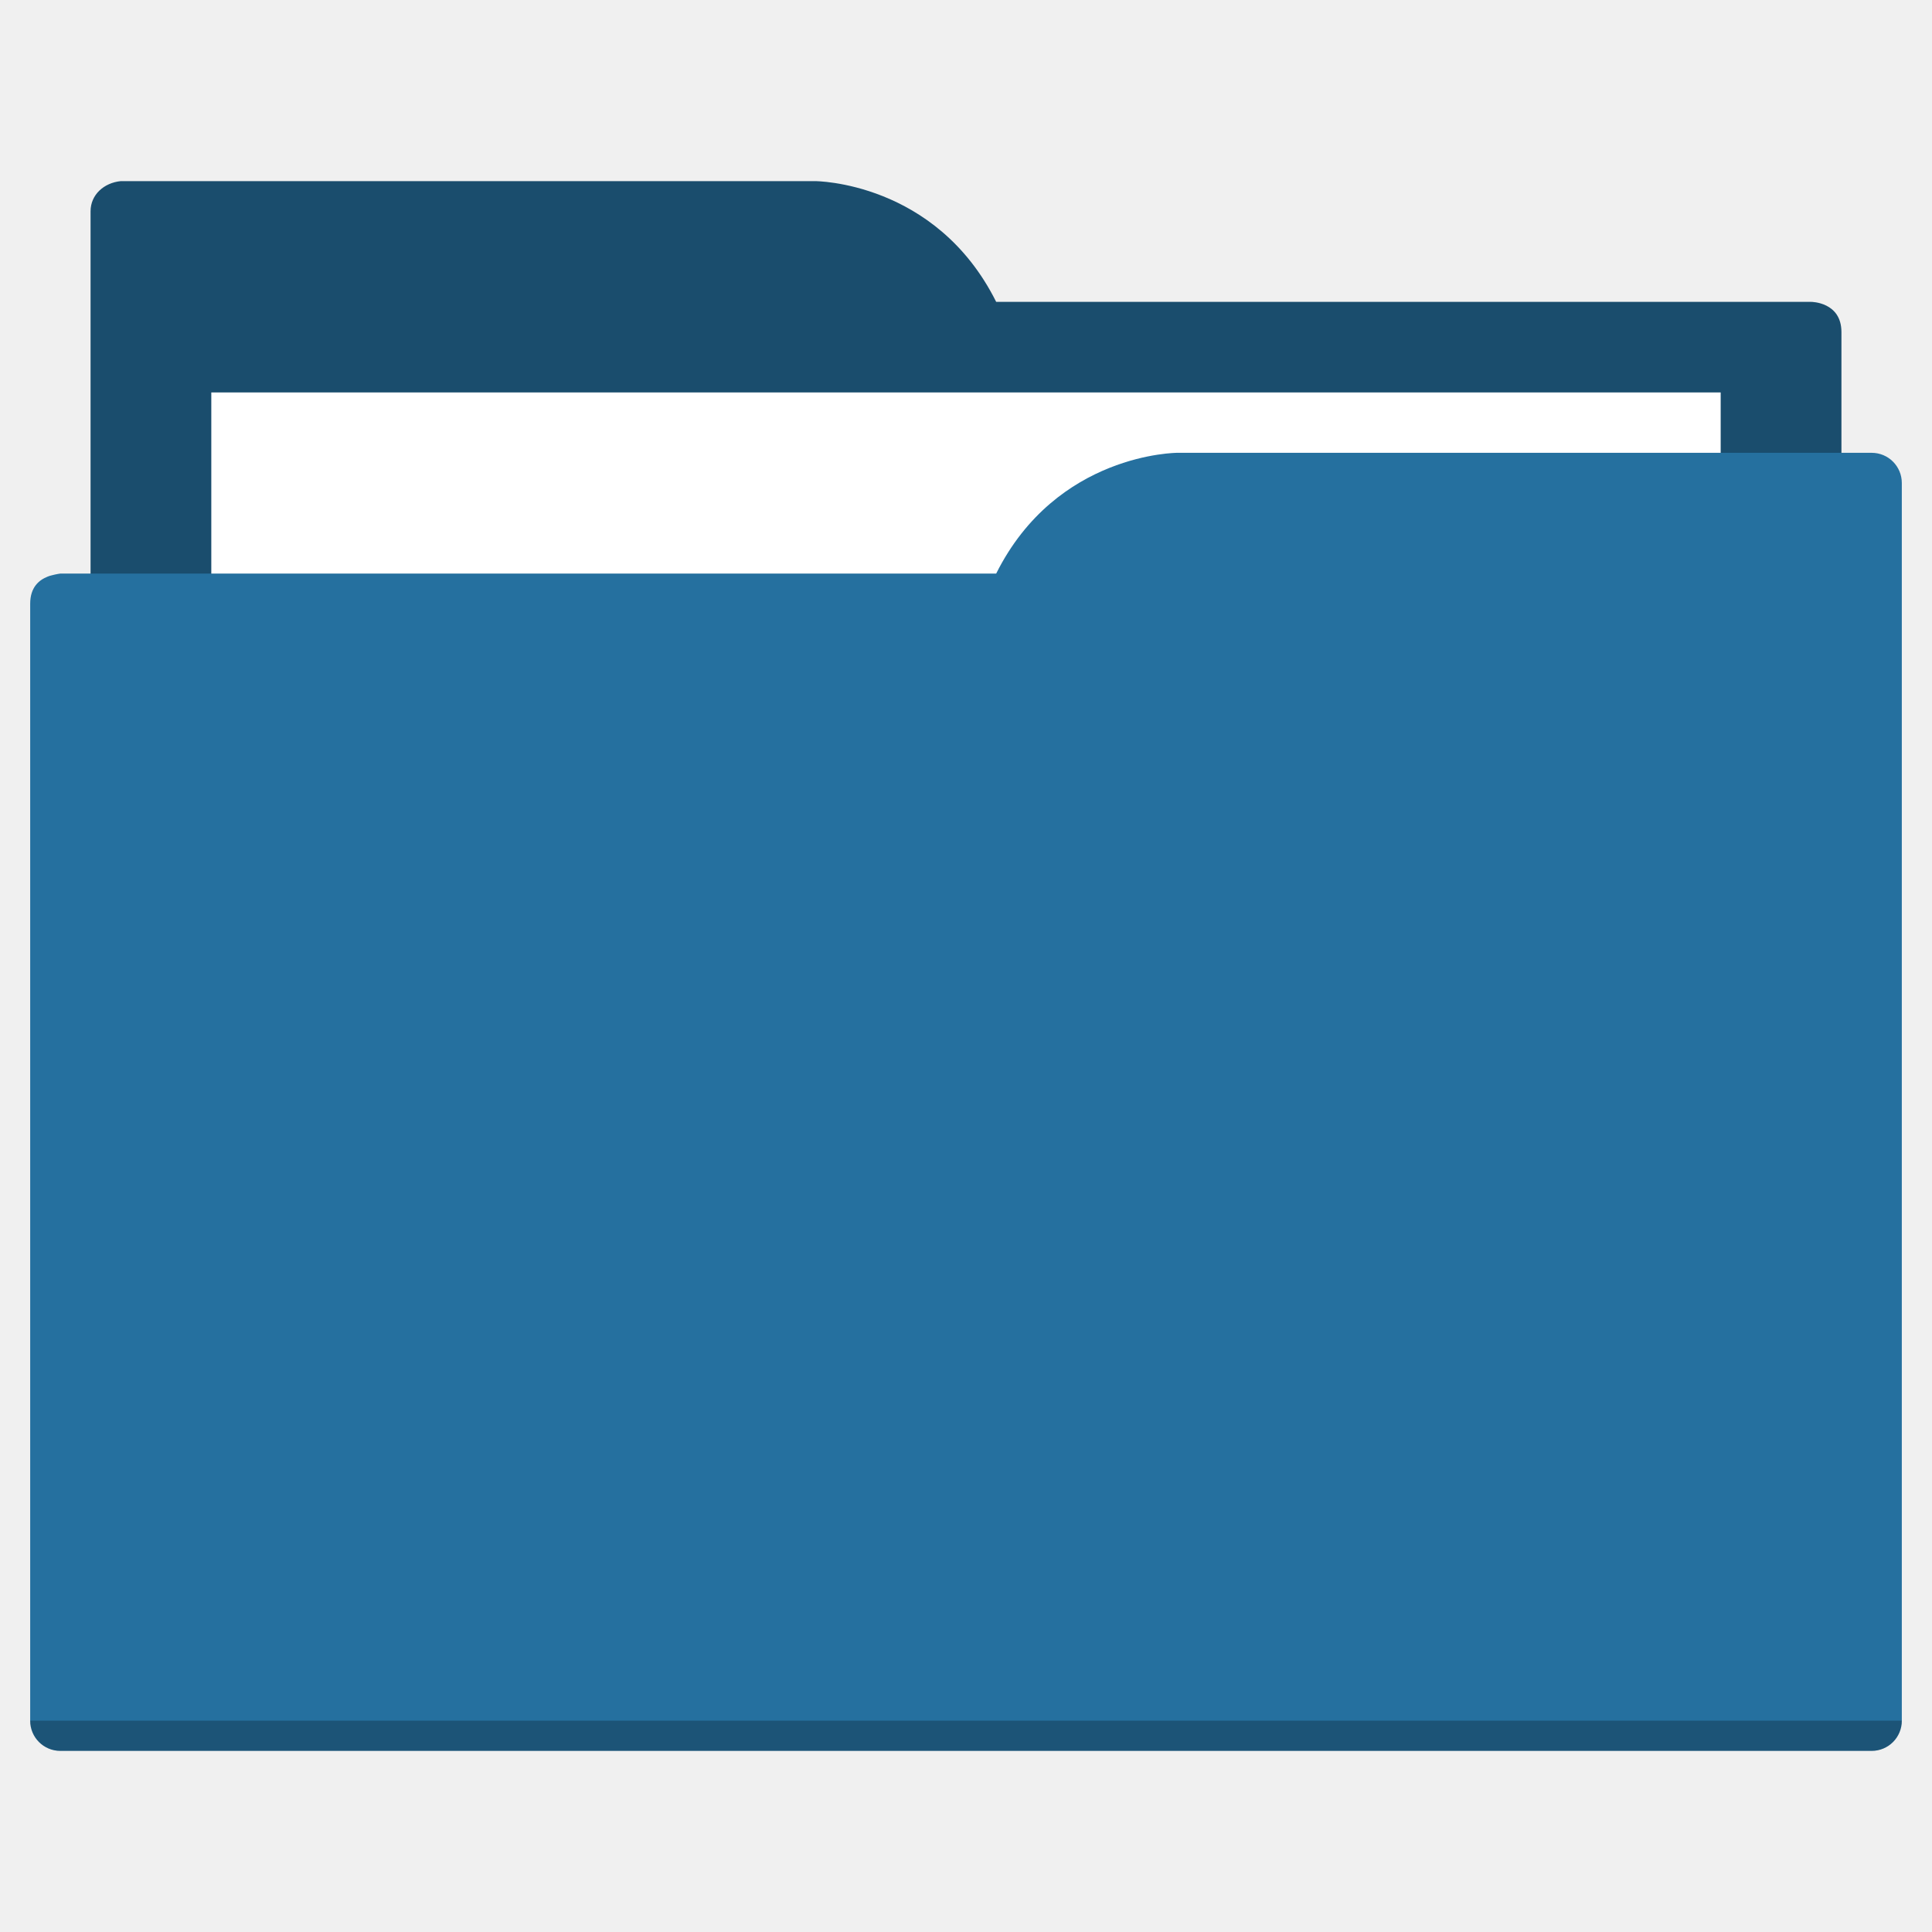
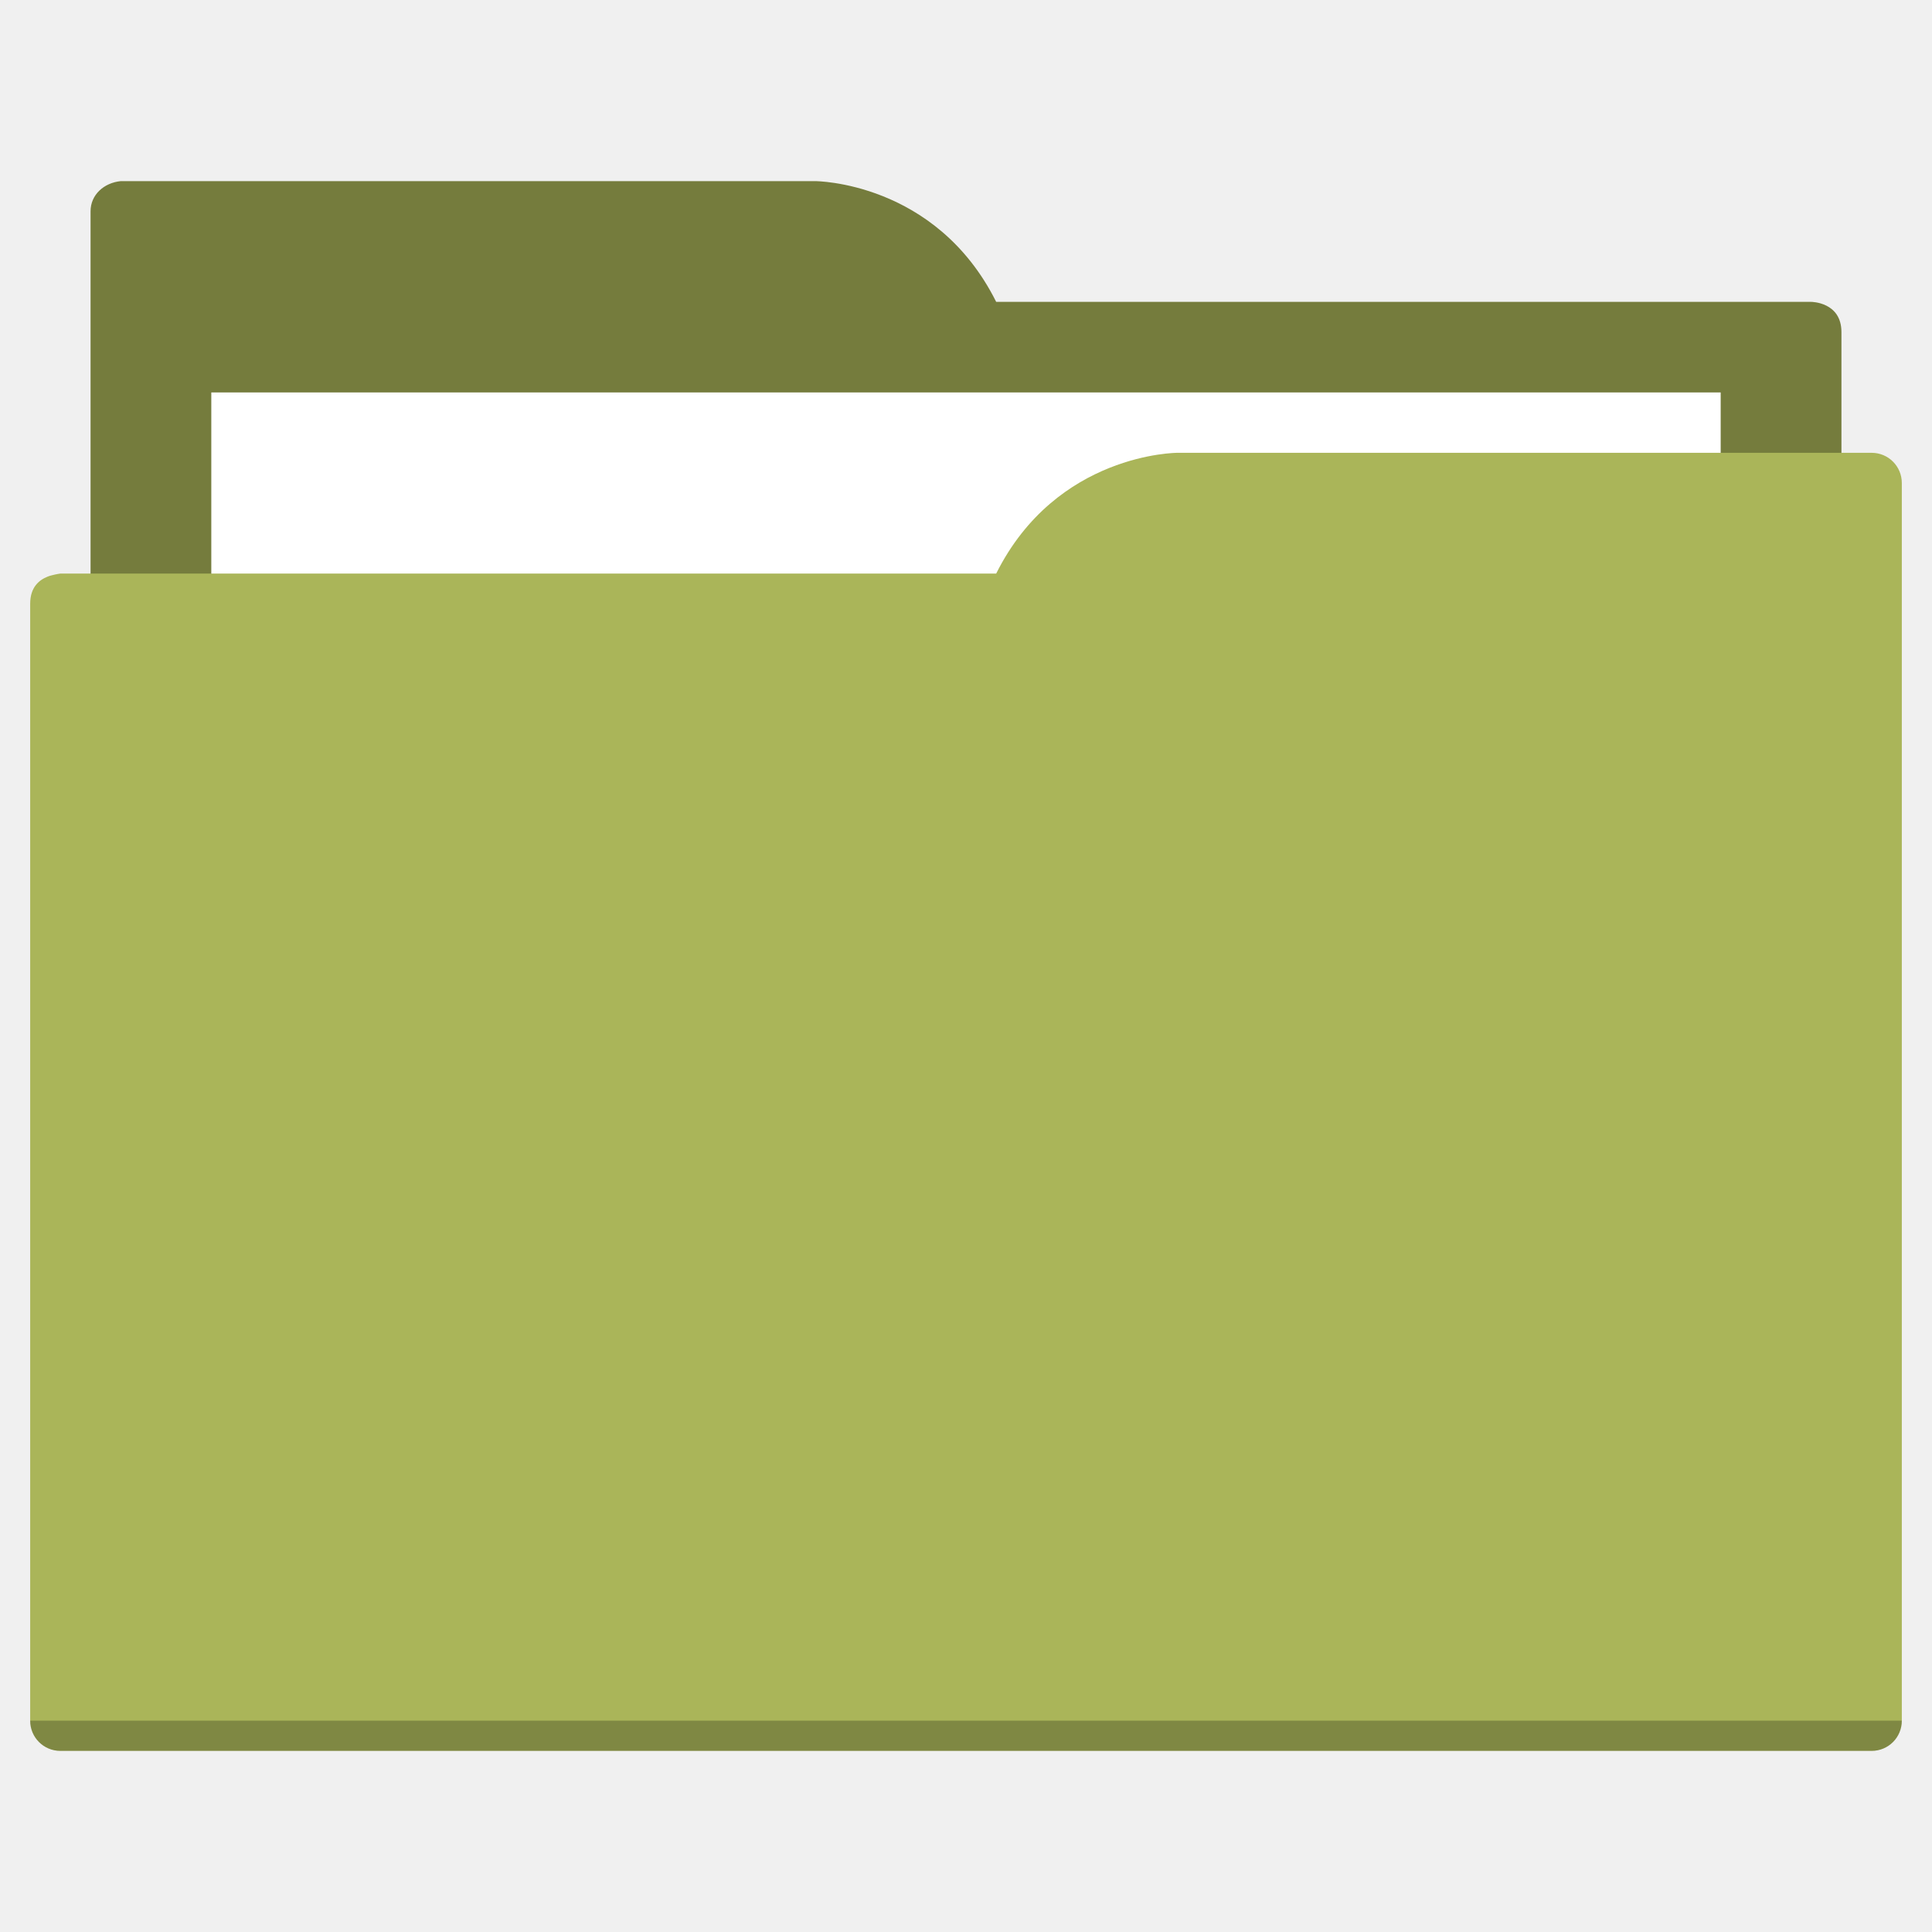
<svg xmlns="http://www.w3.org/2000/svg" width="64" height="64" id="svg5453" version="1.1" viewBox="0 0 64 64">
  <defs id="defs5455" />
  <g id="layer1" transform="translate(-384.5714,-483.798)">
-     <rect style="color:#000000;clip-rule:nonzero;display:inline;overflow:visible;visibility:visible;opacity:1;isolation:auto;mix-blend-mode:normal;color-interpolation:sRGB;color-interpolation-filters:linearRGB;solid-color:#000000;solid-opacity:1;fill:#1a4d6d;fill-opacity:1;fill-rule:nonzero;stroke:none;stroke-width:1;stroke-linecap:butt;stroke-linejoin:miter;stroke-miterlimit:4;stroke-dasharray:none;stroke-dashoffset:0;stroke-opacity:1;color-rendering:auto;image-rendering:auto;shape-rendering:auto;text-rendering:auto;enable-background:accumulate" id="Color_A" width="5" height="5" x="377.571" y="483.798" />
-     <rect style="color:#000000;clip-rule:nonzero;display:inline;overflow:visible;visibility:visible;opacity:1;isolation:auto;mix-blend-mode:normal;color-interpolation:sRGB;color-interpolation-filters:linearRGB;solid-color:#000000;solid-opacity:1;fill:#25709f;fill-opacity:1;fill-rule:nonzero;stroke:none;stroke-width:1;stroke-linecap:butt;stroke-linejoin:miter;stroke-miterlimit:4;stroke-dasharray:none;stroke-dashoffset:0;stroke-opacity:1;color-rendering:auto;image-rendering:auto;shape-rendering:auto;text-rendering:auto;enable-background:accumulate" id="Color_B" width="5" height="5" x="377.571" y="491.798" />
-     <path style="fill:#1a4d6d;fill-opacity:1;fill-rule:evenodd;stroke:none;stroke-width:1px;stroke-linecap:butt;stroke-linejoin:miter;stroke-opacity:1" d="M 4 6 C 3.449 6.055 3 6.446 3 7 L 3 9 L 3 49 L 61 49 L 61 14 L 61 13 L 61 11 C 61 10 60 10 60 10 L 58 10 L 37 10 L 33 10 C 31 6 27 6 27 6 L 5 6 L 4 6 z " transform="translate(384.5714,483.798)" id="folderTab" />
+     <rect style="color:#000000;clip-rule:nonzero;display:inline;overflow:visible;visibility:visible;opacity:1;isolation:auto;mix-blend-mode:normal;color-interpolation:sRGB;color-interpolation-filters:linearRGB;solid-color:#000000;solid-opacity:1;fill:#757c3d;fill-opacity:1;fill-rule:nonzero;stroke:none;stroke-width:1;stroke-linecap:butt;stroke-linejoin:miter;stroke-miterlimit:4;stroke-dasharray:none;stroke-dashoffset:0;stroke-opacity:1;color-rendering:auto;image-rendering:auto;shape-rendering:auto;text-rendering:auto;enable-background:accumulate" id="Color_A" width="5" height="5" x="377.571" y="483.798" />
+     <rect style="color:#000000;clip-rule:nonzero;display:inline;overflow:visible;visibility:visible;opacity:1;isolation:auto;mix-blend-mode:normal;color-interpolation:sRGB;color-interpolation-filters:linearRGB;solid-color:#000000;solid-opacity:1;fill:#aab559;fill-opacity:1;fill-rule:nonzero;stroke:none;stroke-width:1;stroke-linecap:butt;stroke-linejoin:miter;stroke-miterlimit:4;stroke-dasharray:none;stroke-dashoffset:0;stroke-opacity:1;color-rendering:auto;image-rendering:auto;shape-rendering:auto;text-rendering:auto;enable-background:accumulate" id="Color_B" width="5" height="5" x="377.571" y="491.798" />
+     <path style="fill:#757c3d;fill-opacity:1;fill-rule:evenodd;stroke:none;stroke-width:1px;stroke-linecap:butt;stroke-linejoin:miter;stroke-opacity:1" d="M 4 6 C 3.449 6.055 3 6.446 3 7 L 3 9 L 3 49 L 61 49 L 61 14 L 61 13 L 61 11 C 61 10 60 10 60 10 L 58 10 L 37 10 L 33 10 C 31 6 27 6 27 6 L 5 6 L 4 6 z " transform="translate(384.5714,483.798)" id="folderTab" />
    <path style="color:#000000;text-decoration:none;text-decoration-line:none;text-decoration-style:solid;text-decoration-color:#000000;white-space:normal;clip-rule:nonzero;display:inline;overflow:visible;visibility:visible;opacity:1;isolation:auto;mix-blend-mode:normal;color-interpolation:sRGB;color-interpolation-filters:linearRGB;solid-color:#000000;solid-opacity:1;fill:#ffffff;fill-opacity:1;fill-rule:nonzero;stroke:none;stroke-width:1;stroke-linecap:butt;stroke-linejoin:miter;stroke-miterlimit:4;stroke-dasharray:none;stroke-dashoffset:0;stroke-opacity:1;color-rendering:auto;image-rendering:auto;shape-rendering:auto;text-rendering:auto;enable-background:accumulate" d="m 391.571,496.798 50,0 0,32 -50,0 z" id="folderPaper" />
-     <path style="fill:#25709f;fill-opacity:1;fill-rule:evenodd;stroke:none;stroke-width:1px;stroke-linecap:butt;stroke-linejoin:miter;stroke-opacity:1" d="M 39 15 C 39 15 35 15 33 19 L 29 19 L 4 19 L 2 19 C 2 19 1.868 19.017 1.711 19.059 C 1.665 19.073 1.619 19.081 1.576 19.102 C 1.302 19.211 1 19.445 1 20 L 1 22 L 1 23 L 1 57 C 1 57.554 1.446 58 2 58 L 62 58 C 62.554 58 63 57.554 63 57 L 63 18 L 63 16 C 63 15.446 62.554 15 62 15 L 61 15 L 39 15 z " transform="translate(384.5714,483.798)" id="folderFront" />
+     <path style="fill:#aab559;fill-opacity:1;fill-rule:evenodd;stroke:none;stroke-width:1px;stroke-linecap:butt;stroke-linejoin:miter;stroke-opacity:1" d="M 39 15 C 39 15 35 15 33 19 L 29 19 L 4 19 L 2 19 C 2 19 1.868 19.017 1.711 19.059 C 1.665 19.073 1.619 19.081 1.576 19.102 C 1.302 19.211 1 19.445 1 20 L 1 22 L 1 23 L 1 57 C 1 57.554 1.446 58 2 58 L 62 58 C 62.554 58 63 57.554 63 57 L 63 18 L 63 16 C 63 15.446 62.554 15 62 15 L 61 15 L 39 15 z " transform="translate(384.5714,483.798)" id="folderFront" />
    <path style="opacity:0.25;fill:#000000;fill-opacity:1;stroke:none" d="m 385.571,540.798 c 0,0.554 0.446,1 1,1 l 60,0 c 0.554,0 1,-0.446 1,-1 z" id="folderShadow" />
  </g>
</svg>
